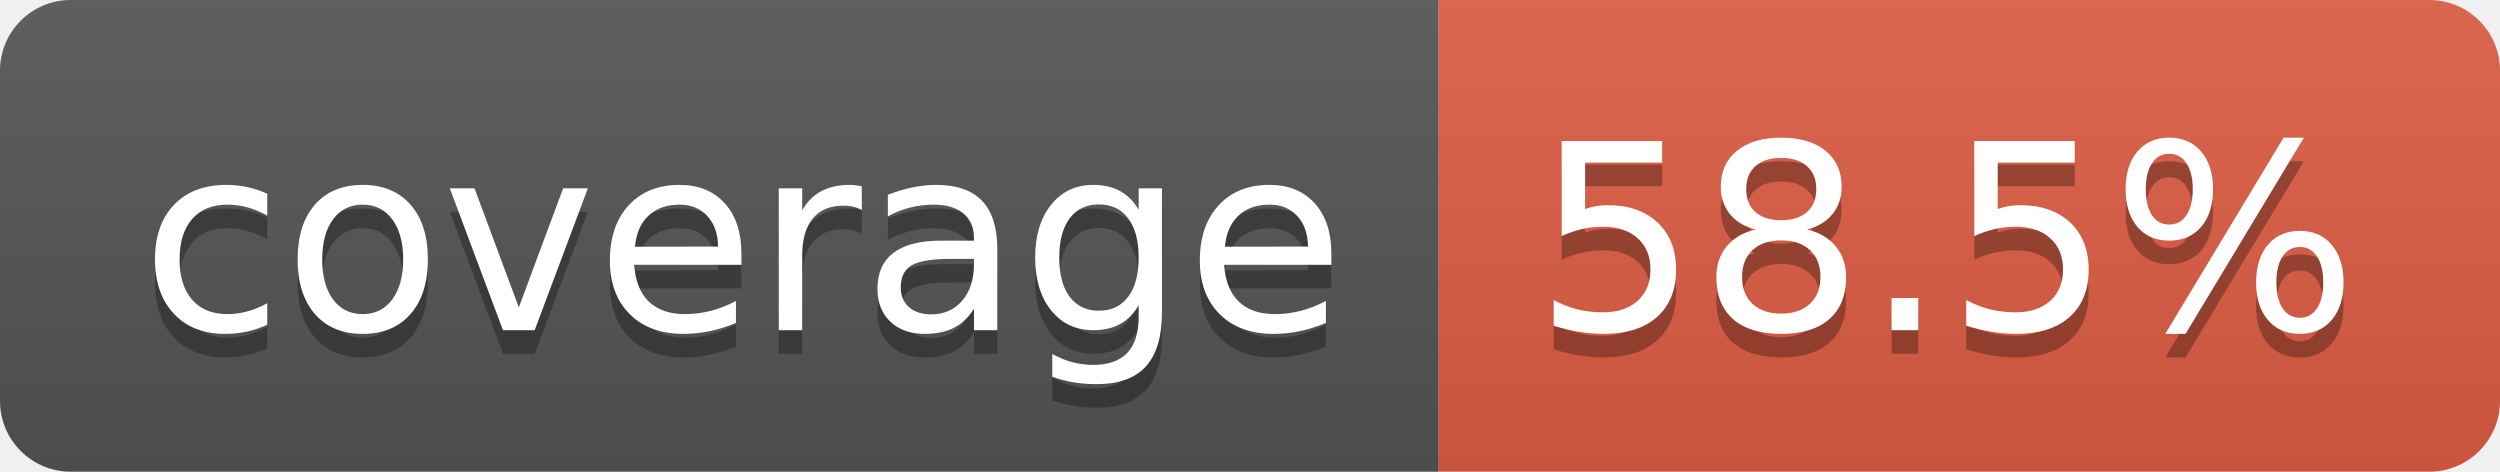
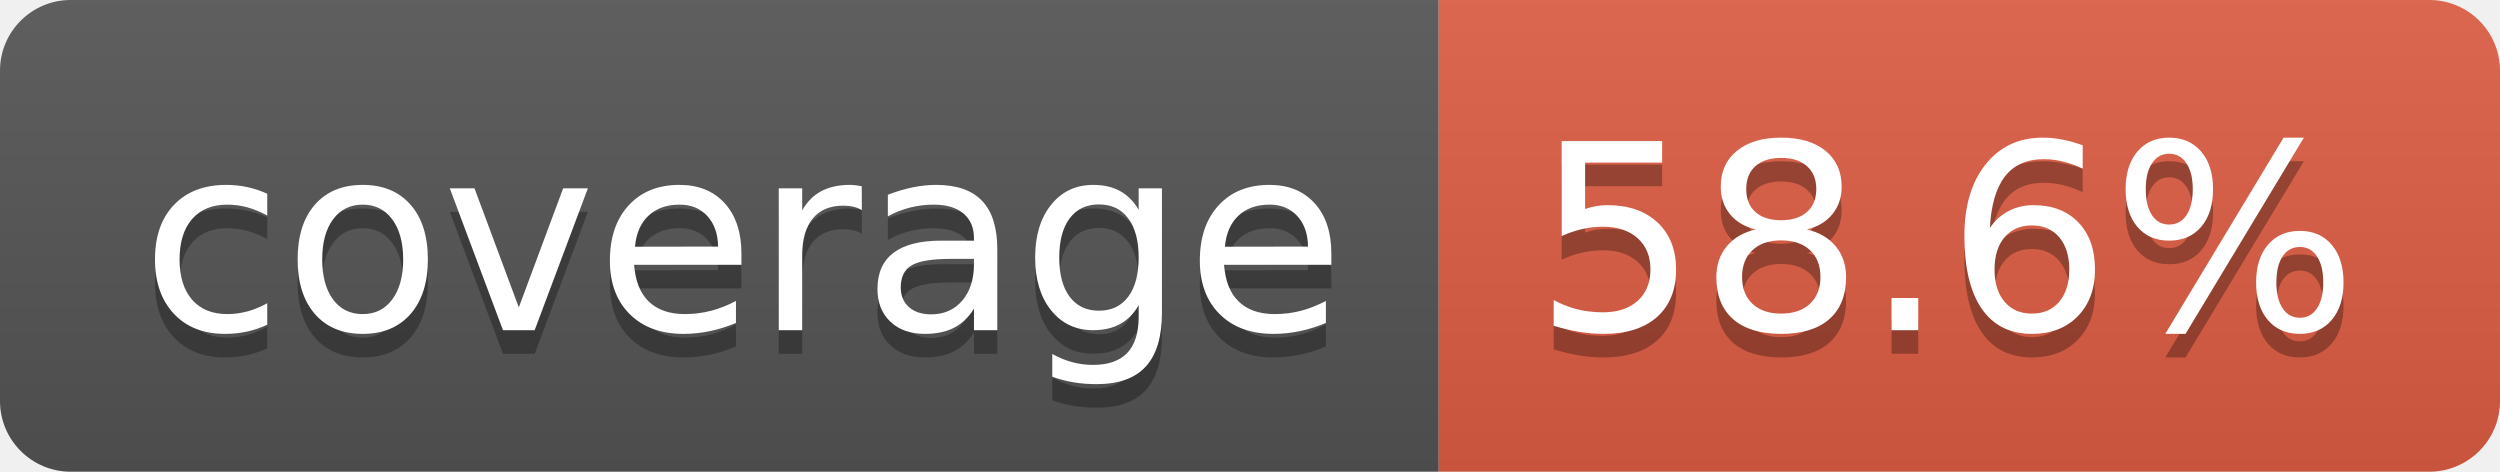
- <svg xmlns="http://www.w3.org/2000/svg" width="106" height="20" role="img" aria-label="coverage: 58.5%">
+ <svg xmlns="http://www.w3.org/2000/svg" width="106" height="20" role="img" aria-label="coverage: 58.6%">
  <linearGradient id="s" x2="0" y2="100%">
    <stop offset="0" stop-color="#bbb" stop-opacity=".1" />
    <stop offset="1" stop-opacity=".1" />
  </linearGradient>
  <clipPath id="r">
    <rect width="106" height="20" rx="3" fill="#fff" />
  </clipPath>
  <g clip-path="url(#r)">
    <rect width="61" height="20" fill="#555" />
    <rect x="61" width="45" height="20" fill="#e05d44" />
    <rect width="106" height="20" fill="url(#s)" />
  </g>
  <g fill="#fff" text-anchor="middle" font-family="Verdana,Geneva,DejaVu Sans,sans-serif" text-rendering="geometricPrecision" font-size="110">
    <text aria-hidden="true" x="315" y="150" fill="#010101" fill-opacity=".3" transform="scale(.1)" textLength="510">coverage</text>
    <text x="315" y="140" transform="scale(.1)" fill="#fff" textLength="510">coverage</text>
-     <text aria-hidden="true" x="825" y="150" fill="#010101" fill-opacity=".3" transform="scale(.1)" textLength="350">58.5%</text>
-     <text x="825" y="140" transform="scale(.1)" fill="#fff" textLength="350">58.5%</text>
+     <text aria-hidden="true" x="825" y="150" fill="#010101" fill-opacity=".3" transform="scale(.1)" textLength="350">58.6%</text>
+     <text x="825" y="140" transform="scale(.1)" fill="#fff" textLength="350">58.6%</text>
  </g>
</svg>
